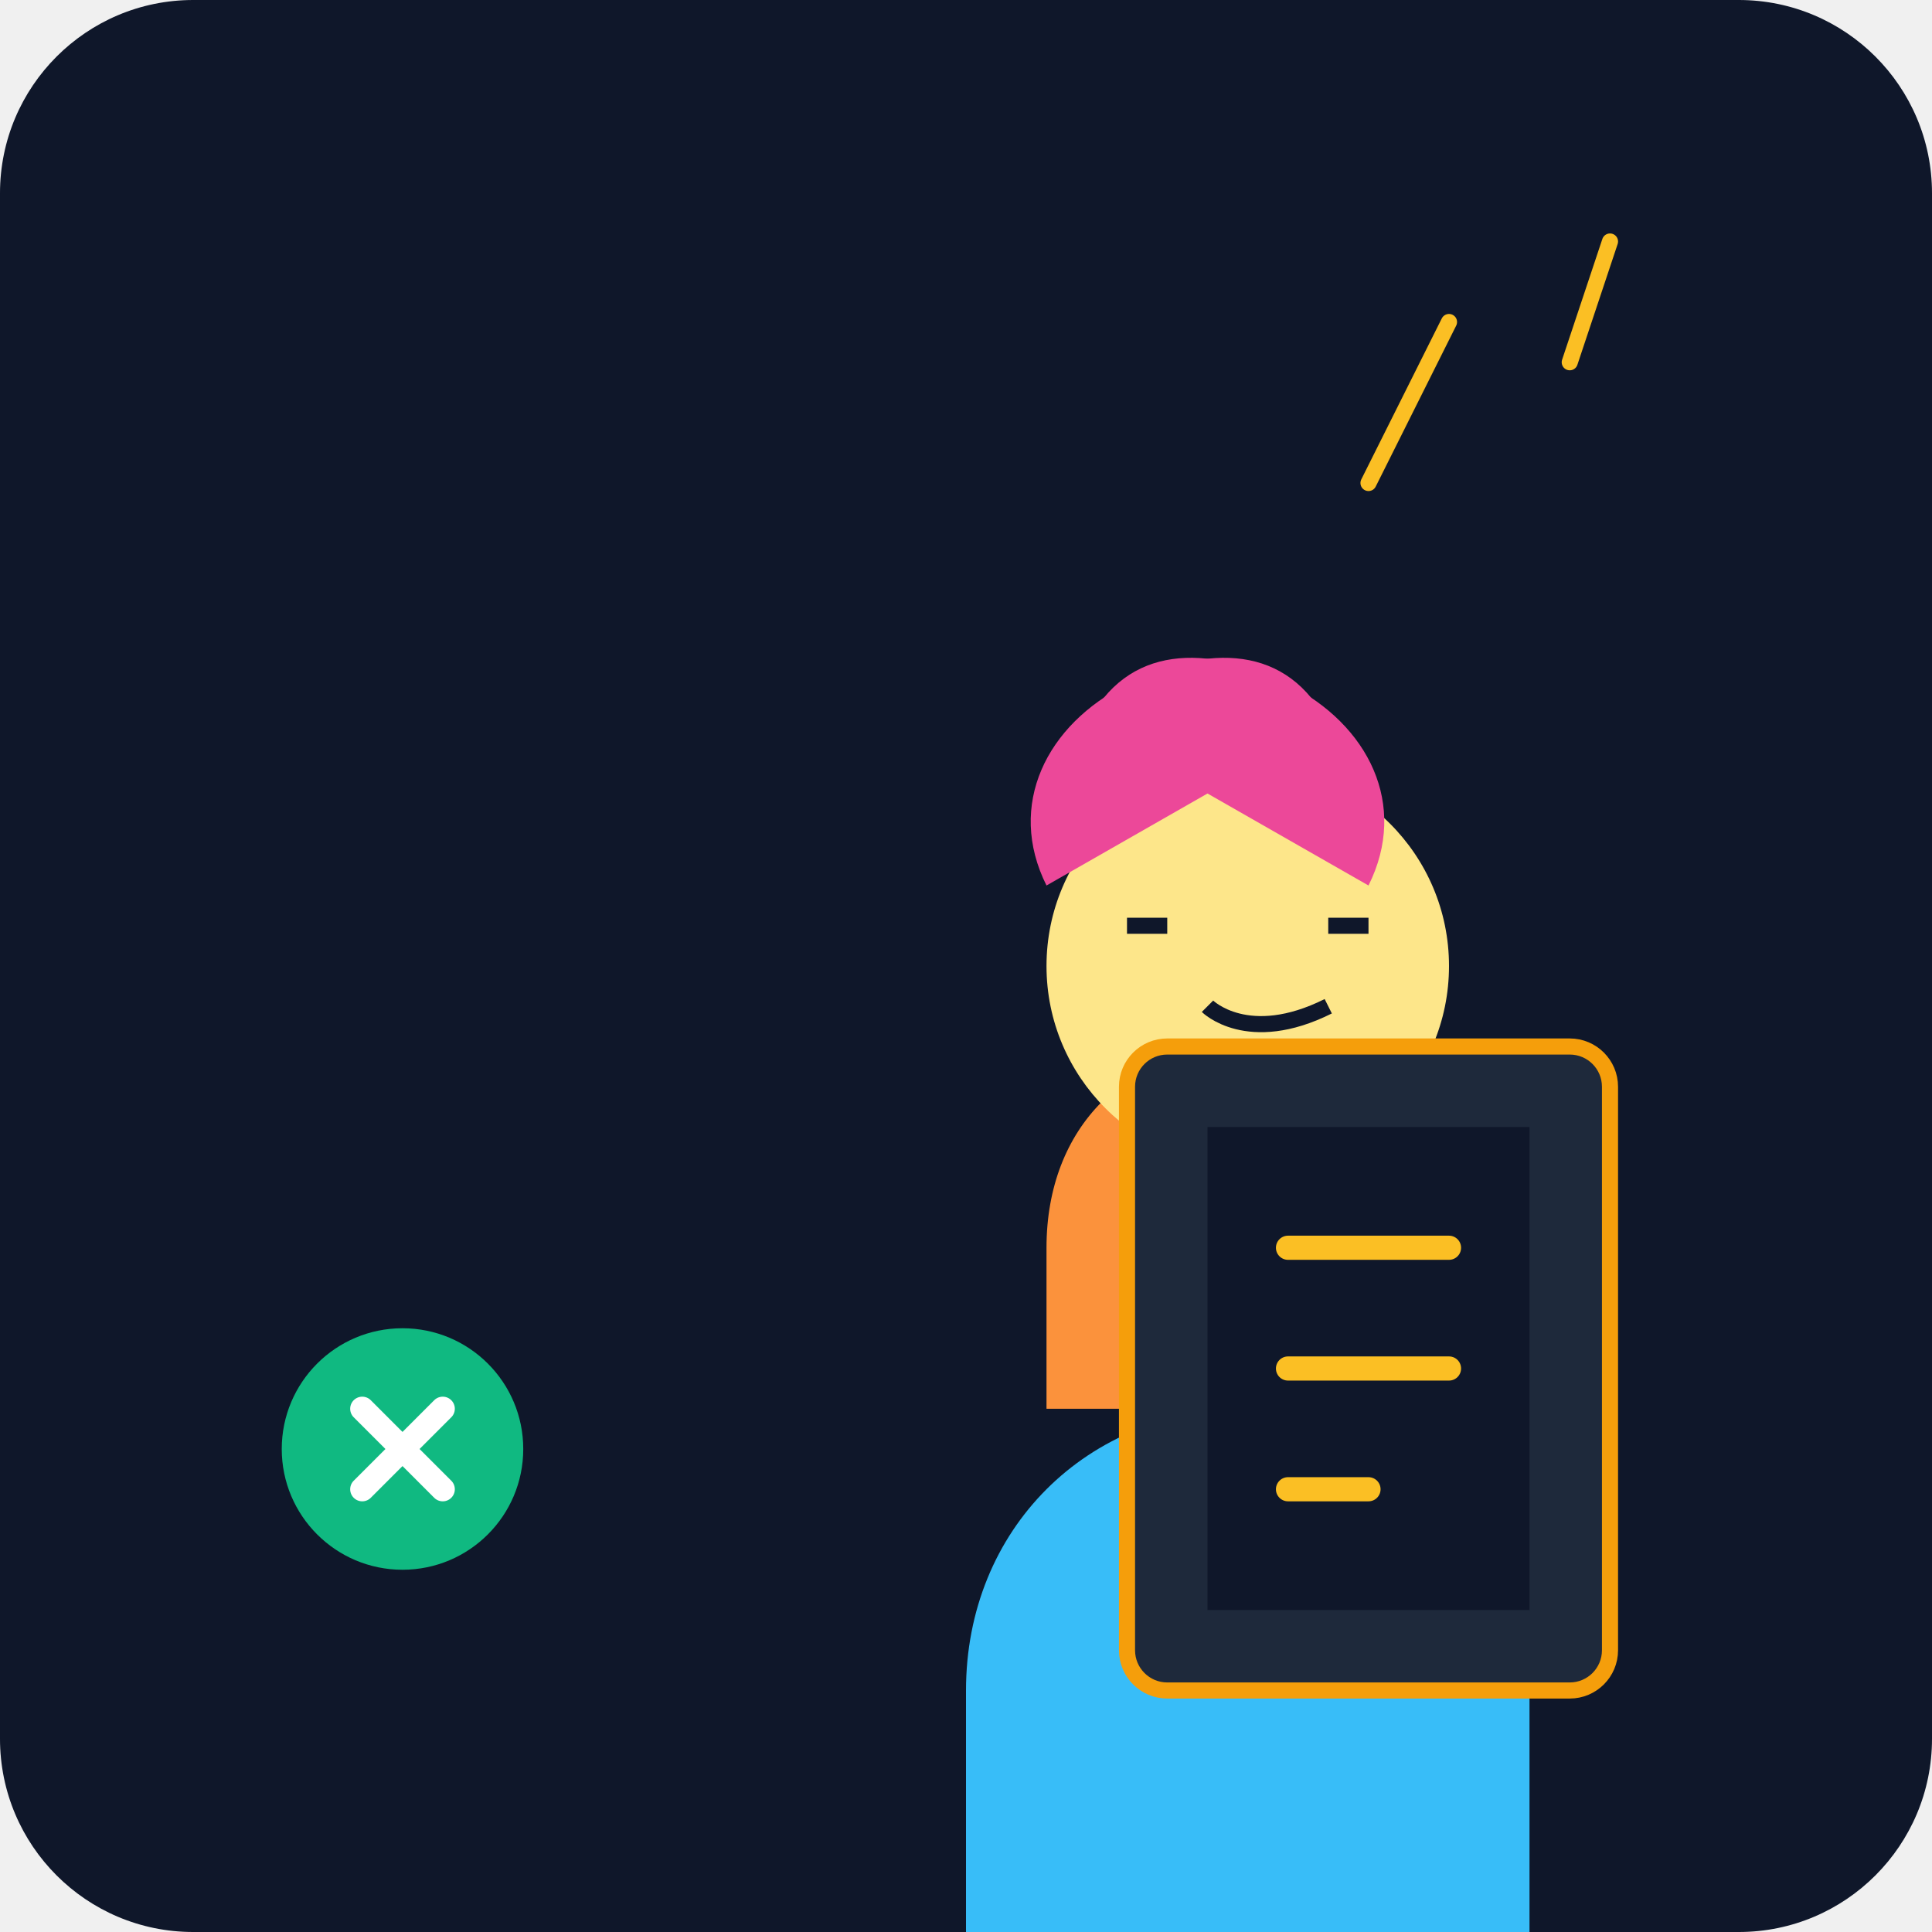
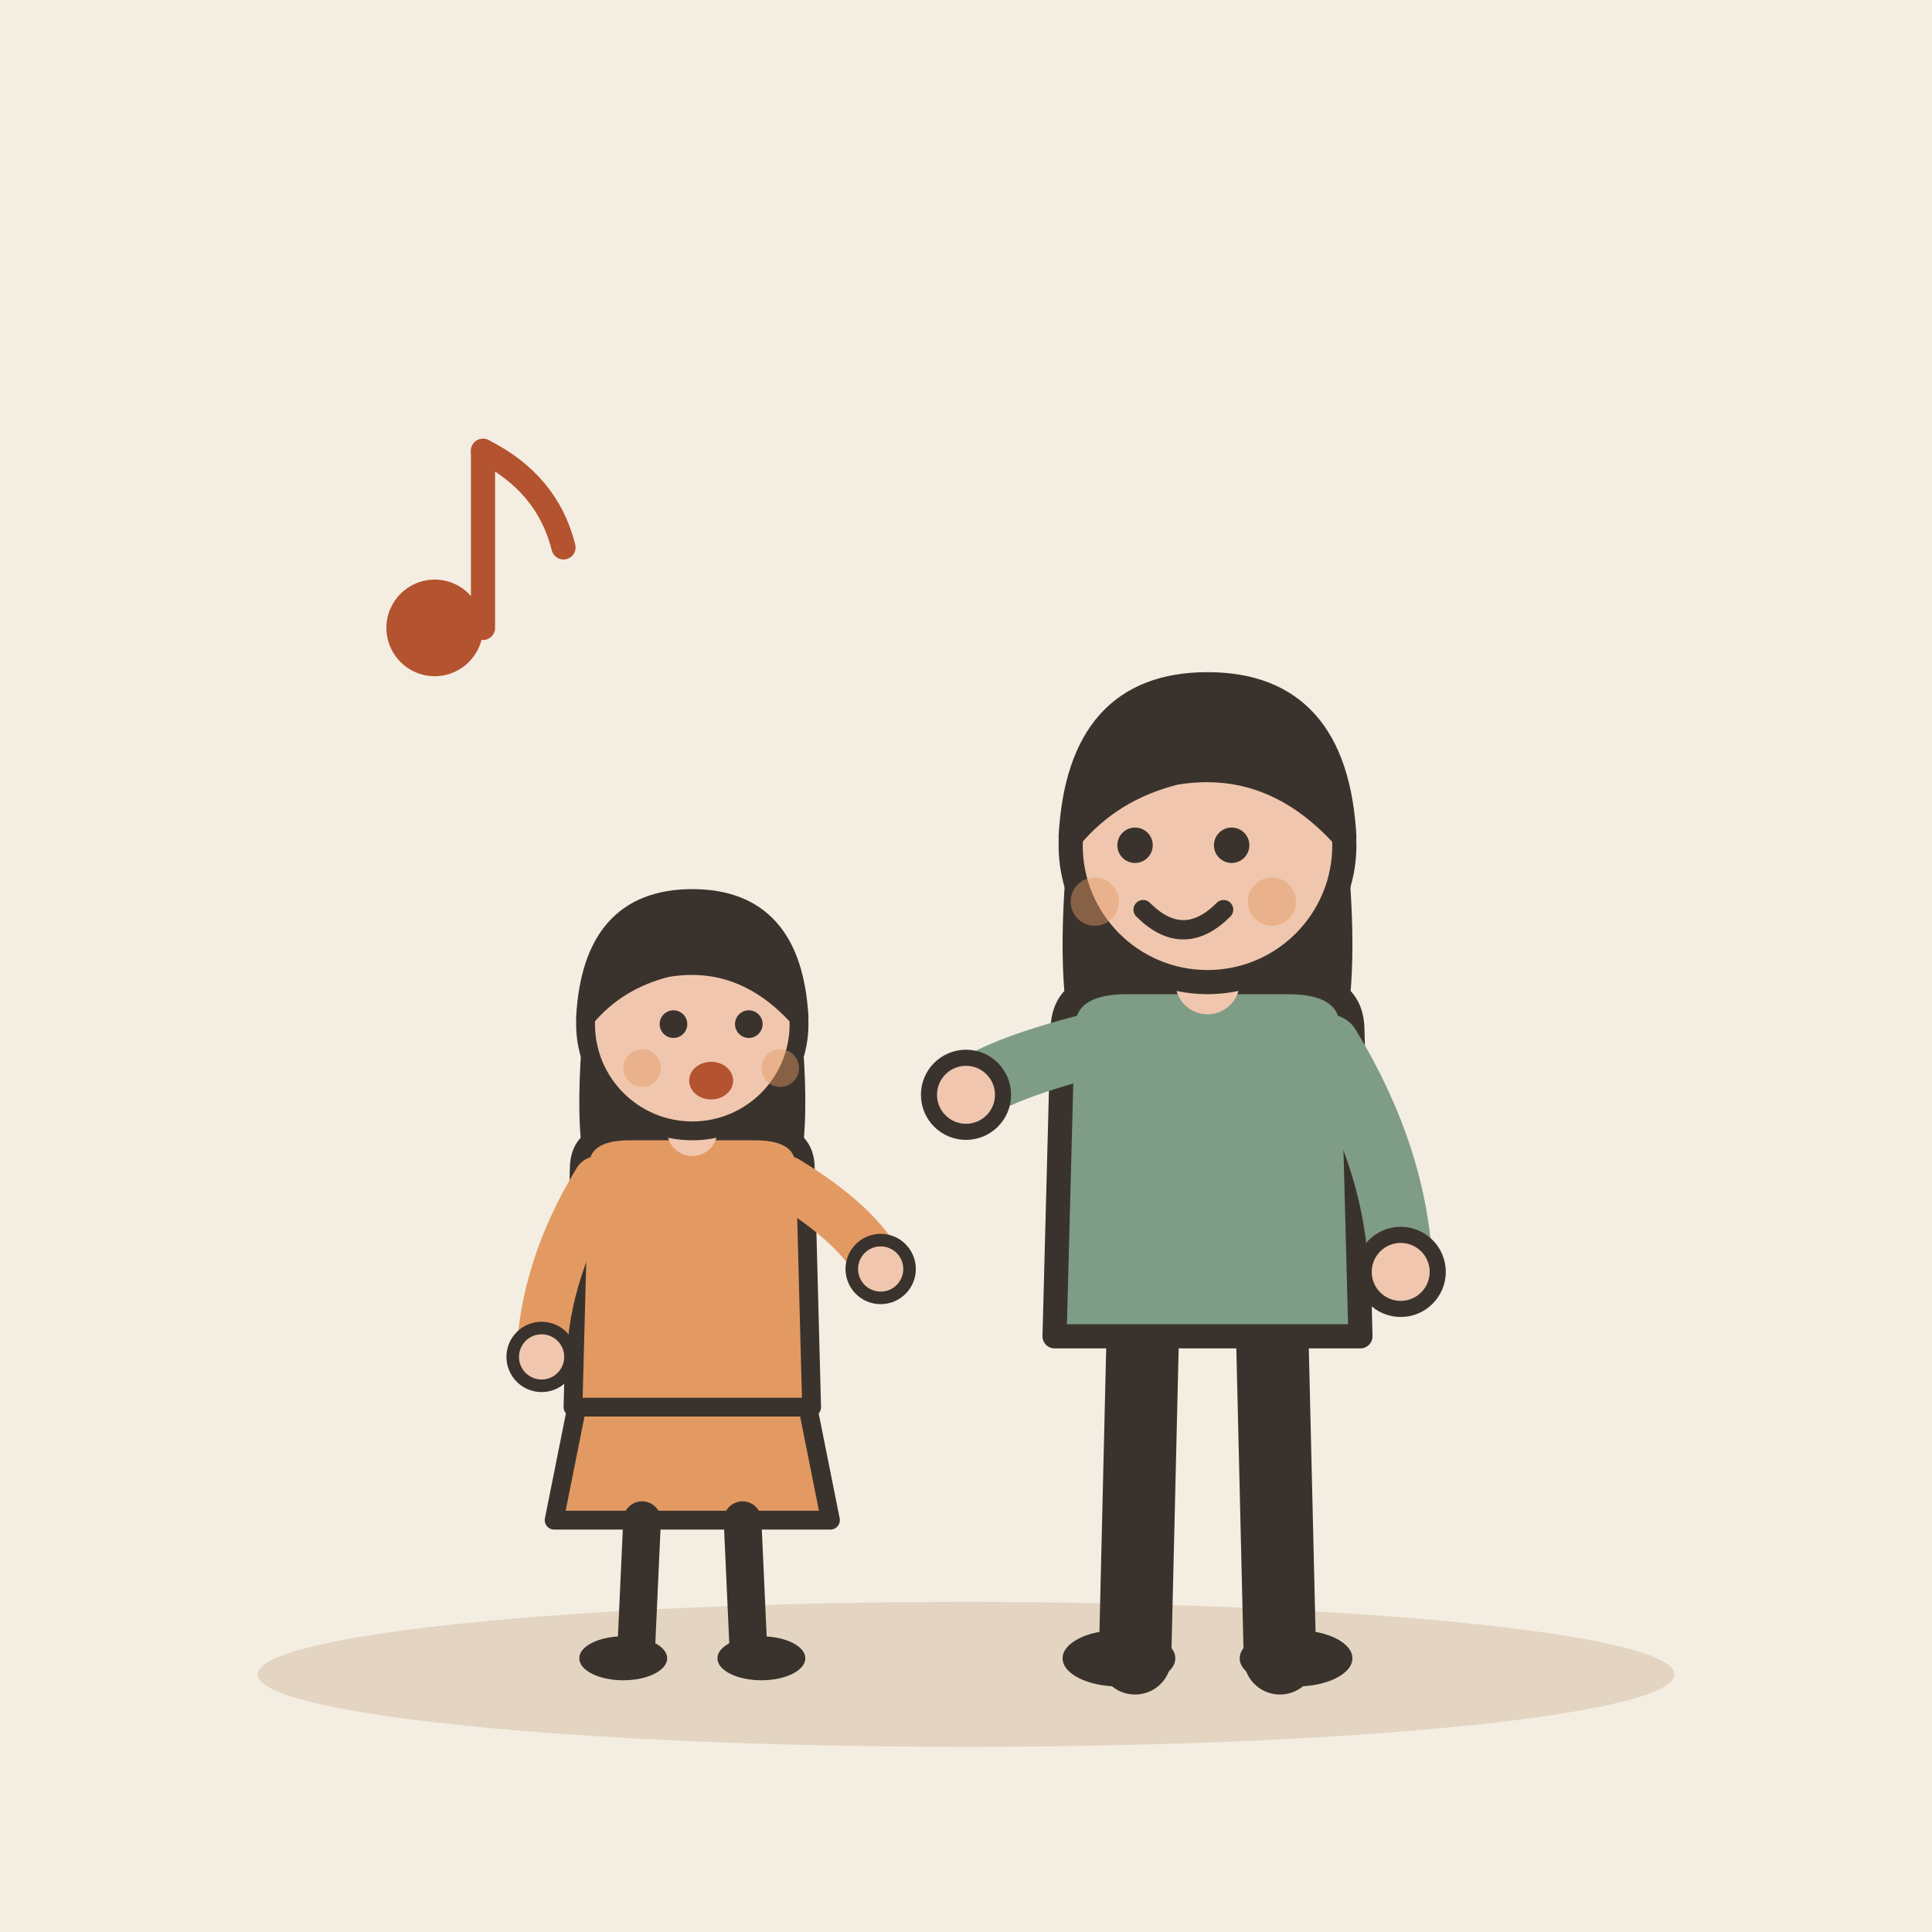
- <svg xmlns="http://www.w3.org/2000/svg" viewBox="0 0 240 240">
-   <defs>
-     <linearGradient id="bgGrad" x1="0" y1="0" x2="0" y2="240">
-       <stop offset="0%" stop-color="#0f172a" />
-       <stop offset="100%" stop-color="#1e293b" />
-     </linearGradient>
-   </defs>
-   <rect width="240" height="240" rx="24" fill="url(#bgGrad)" />
-   <g transform="translate(40, 60)">
-     <path d="M80 150c0-20 15-35 35-35s35 15 35 35v30H80v-30z" fill="#38bdf8" />
-     <path d="M115 70c-15 0-25 10-25 25v20h50v-20c0-15-10-25-25-25z" fill="#fb923c" />
-     <circle cx="115" cy="60" r="25" fill="#fde68a" />
-     <path d="M100 55h5m20 0h5m-20 10s5 5 15 0" stroke="#0f172a" stroke-width="2" fill="none" />
-     <path d="M105 80c5 5 15 5 20 0" stroke="#0f172a" stroke-width="2" fill="none" />
-     <path d="M90 50c-5-10 0-20 10-25s20-5 25 5" fill="#ec4899" />
-     <path d="M130 50c5-10 0-20-10-25s-20-5-25 5" fill="#ec4899" />
+ <svg xmlns="http://www.w3.org/2000/svg" viewBox="0 0 240 240" data-style="editorial">
+   <rect width="240" height="240" fill="#F4EDE2" />
+   <ellipse cx="120" cy="208" rx="88" ry="9" fill="#E3D5C1" />
+   <g transform="translate(150 206)">
+     <path d="M-8 -42L-9 0" stroke="#3A332D" stroke-width="9" stroke-linecap="round" fill="none" />
+     <path d="M8 -42L9 0" stroke="#3A332D" stroke-width="9" stroke-linecap="round" fill="none" />
+     <ellipse cx="-11" cy="0" rx="7" ry="3.5" fill="#3A332D" />
+     <ellipse cx="11" cy="0" rx="7" ry="3.5" fill="#3A332D" />
+     <path d="M-17 -104Q-20 -78 -14 -70L-6 -78L6 -78L14 -70Q20 -78 17 -104Z" fill="#3A332D" />
+     <path d="M-18 -78Q-18 -84 -10 -84L10 -84Q18 -84 18 -78L19 -40L-19 -40Z" fill="#7E9C86" stroke="#3A332D" stroke-width="3" stroke-linecap="round" stroke-linejoin="round" />
+     <path d="M-15 -76Q-26.5 -73 -30 -70" fill="none" stroke="#7E9C86" stroke-width="8" stroke-linecap="round" stroke-linejoin="round" />
+     <circle cx="-30" cy="-70" r="4.6" fill="#F0C7AE" stroke="#3A332D" stroke-linecap="round" stroke-linejoin="round" stroke-width="2" />
+     <path d="M15 -76Q23.5 -62 24 -48" fill="none" stroke="#7E9C86" stroke-width="8" stroke-linecap="round" stroke-linejoin="round" />
+     <circle cx="24" cy="-48" r="4.6" fill="#F0C7AE" stroke="#3A332D" stroke-linecap="round" stroke-linejoin="round" stroke-width="2" />
+     <path d="M0 -84L0 -88" stroke="#F0C7AE" stroke-width="8" stroke-linecap="round" fill="none" />
+     <circle cx="0" cy="-101" r="17" fill="#F0C7AE" stroke="#3A332D" stroke-width="3" stroke-linecap="round" stroke-linejoin="round" />
+     <path d="M-17 -102Q-16 -121 0 -121Q16 -121 17 -102Q8 -112 -4 -110Q-12 -108 -17 -102Z" fill="#3A332D" stroke="#3A332D" stroke-width="3" stroke-linecap="round" stroke-linejoin="round" />
+     <circle cx="-9" cy="-101" r="2.2" fill="#3A332D" />
+     <circle cx="3" cy="-101" r="2.2" fill="#3A332D" />
+     <path d="M-8 -93Q-3 -88 2 -93" fill="none" stroke="#3A332D" stroke-width="2.4" stroke-linecap="round" stroke-linejoin="round" />
+     <circle cx="-14" cy="-94" r="3" fill="#E39A62" opacity="0.45" />
+     <circle cx="8" cy="-94" r="3" fill="#E39A62" opacity="0.45" />
  </g>
-   <g transform="translate(140, 130)">
-     <rect x="0" y="0" width="60" height="80" rx="5" fill="#1e293b" stroke="#f59e0b" stroke-width="2" />
-     <rect x="10" y="10" width="40" height="60" fill="#0f172a" />
-     <path d="M20 25h20M20 40h20M20 55h10" stroke="#fbbf24" stroke-width="3" stroke-linecap="round" />
+   <g transform="translate(86 206) scale(0.78 0.78)">
+     <path d="M-18 -42L-22 -22L22 -22L18 -42Z" fill="#E39A62" stroke="#3A332D" stroke-width="3" stroke-linecap="round" stroke-linejoin="round" />
+     <path d="M-8 -22L-9 0" stroke="#3A332D" stroke-width="6" stroke-linecap="round" fill="none" />
+     <path d="M8 -22L9 0" stroke="#3A332D" stroke-width="6" stroke-linecap="round" fill="none" />
+     <ellipse cx="-11" cy="0" rx="7" ry="3.5" fill="#3A332D" />
+     <ellipse cx="11" cy="0" rx="7" ry="3.5" fill="#3A332D" />
+     <path d="M-17 -104Q-20 -78 -14 -70L-6 -78L6 -78L14 -70Q20 -78 17 -104Z" fill="#3A332D" />
+     <path d="M-18 -78Q-18 -84 -10 -84L10 -84Q18 -84 18 -78L19 -40L-19 -40Z" fill="#E39A62" stroke="#3A332D" stroke-width="3" stroke-linecap="round" stroke-linejoin="round" />
+     <path d="M-15 -76Q-23.5 -62 -24 -48" fill="none" stroke="#E39A62" stroke-width="8" stroke-linecap="round" stroke-linejoin="round" />
+     <circle cx="-24" cy="-48" r="4.6" fill="#F0C7AE" stroke="#3A332D" stroke-linecap="round" stroke-linejoin="round" stroke-width="2" />
+     <path d="M15 -76Q26.5 -69 30 -62" fill="none" stroke="#E39A62" stroke-width="8" stroke-linecap="round" stroke-linejoin="round" />
+     <circle cx="30" cy="-62" r="4.6" fill="#F0C7AE" stroke="#3A332D" stroke-linecap="round" stroke-linejoin="round" stroke-width="2" />
+     <path d="M0 -84L0 -88" stroke="#F0C7AE" stroke-width="8" stroke-linecap="round" fill="none" />
+     <circle cx="0" cy="-101" r="17" fill="#F0C7AE" stroke="#3A332D" stroke-width="3" stroke-linecap="round" stroke-linejoin="round" />
+     <path d="M-17 -102Q-16 -121 0 -121Q16 -121 17 -102Q8 -112 -4 -110Q-12 -108 -17 -102Z" fill="#3A332D" stroke="#3A332D" stroke-width="3" stroke-linecap="round" stroke-linejoin="round" />
+     <circle cx="-3" cy="-101" r="2.2" fill="#3A332D" />
+     <circle cx="9" cy="-101" r="2.2" fill="#3A332D" />
+     <ellipse cx="3" cy="-92" rx="3.5" ry="3" fill="#B4532F" />
+     <circle cx="-8" cy="-94" r="3" fill="#E39A62" opacity="0.45" />
+     <circle cx="14" cy="-94" r="3" fill="#E39A62" opacity="0.45" />
  </g>
-   <circle cx="50" cy="180" r="15" fill="#10b981" />
-   <path d="M45 175l10 10M55 175l-10 10" stroke="#fff" stroke-width="3" stroke-linecap="round" />
-   <path d="M180 40l-10 20M200 30l-5 15" stroke="#fbbf24" stroke-width="2" stroke-linecap="round" />
+   <g transform="translate(60 70)">
+     <circle cx="-6" cy="8" r="6" fill="#B4532F" />
+     <path d="M0 8L0 -14" stroke="#B4532F" stroke-width="3" stroke-linecap="round" fill="none" />
+     <path d="M0 -14Q8 -10 10 -2" fill="none" stroke="#B4532F" stroke-width="3" stroke-linecap="round" stroke-linejoin="round" />
+   </g>
</svg>
